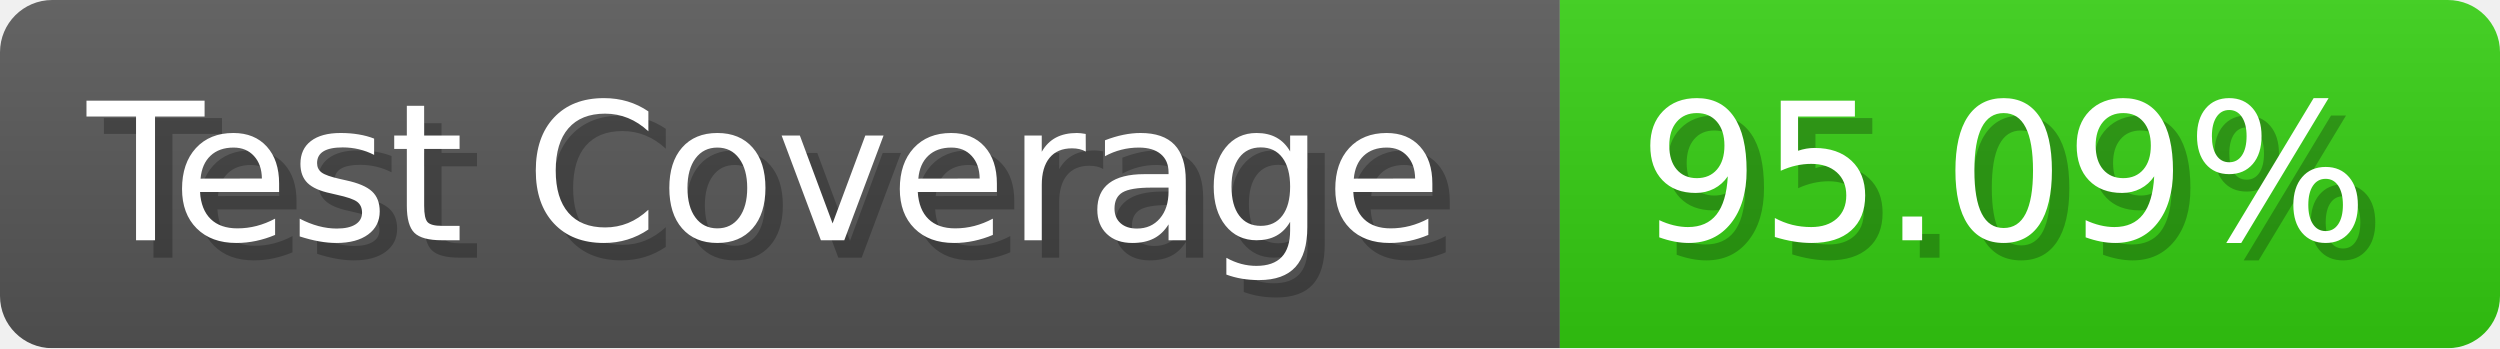
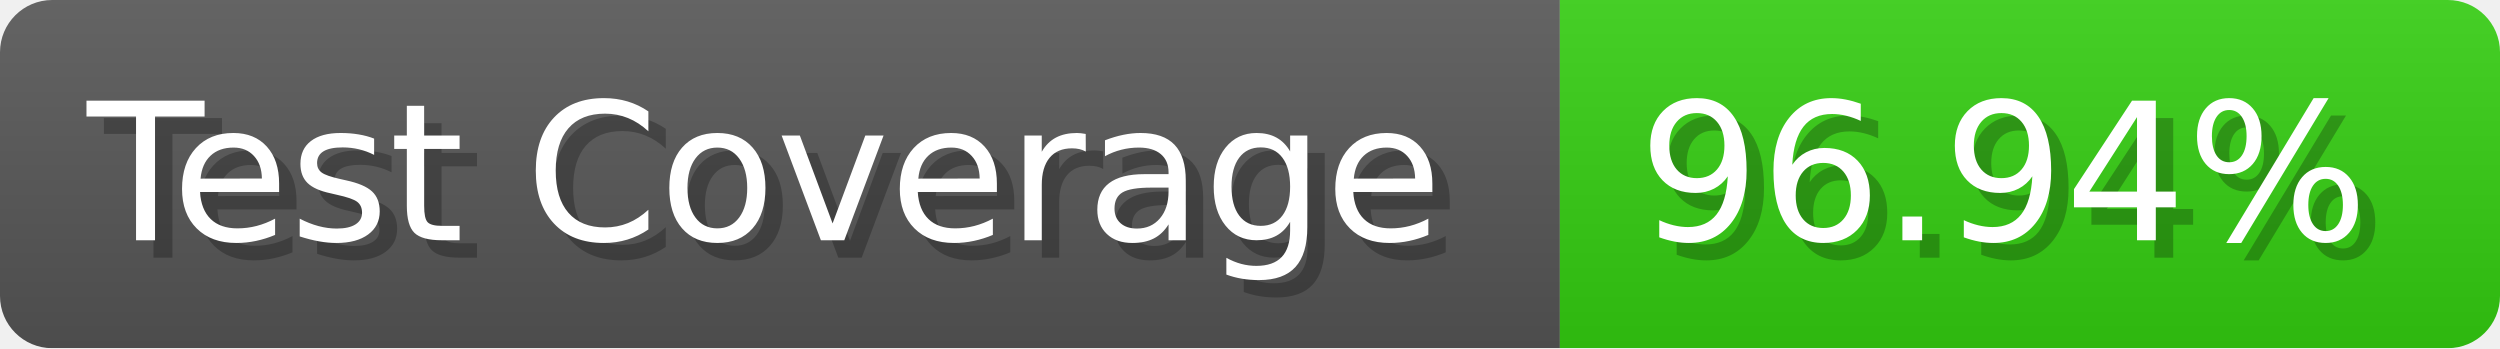
- <svg xmlns="http://www.w3.org/2000/svg" width="143.6" height="20" viewBox="0 0 1436 200" role="img" aria-label="Test Coverage: 95.09%">
+ <svg xmlns="http://www.w3.org/2000/svg" width="143.6" height="20" viewBox="0 0 1436 200" role="img" aria-label="Test Coverage: 96.94%">
  <linearGradient id="a" x2="0" y2="100%">
    <stop offset="0" stop-opacity=".1" stop-color="#EEE" />
    <stop offset="1" stop-opacity=".1" />
  </linearGradient>
  <mask id="m">
    <rect width="1436" height="200" rx="30" fill="#FFF" />
  </mask>
  <g mask="url(#m)">
    <rect width="896" height="200" fill="#555" />
    <rect width="540" height="200" fill="#3C1" x="896" />
    <rect width="1436" height="200" fill="url(#a)" />
  </g>
  <g aria-hidden="true" fill="#fff" text-anchor="start" font-family="Verdana,DejaVu Sans,sans-serif" font-size="110">
    <text x="60" y="148" textLength="796" fill="#000" opacity="0.25">Test Coverage</text>
    <text x="50" y="138" textLength="796">Test Coverage</text>
-     <text x="951" y="148" textLength="440" fill="#000" opacity="0.25">95.09%</text>
-     <text x="941" y="138" textLength="440">95.09%</text>
+     <text x="951" y="148" textLength="440" fill="#000" opacity="0.25">96.94%</text>
+     <text x="941" y="138" textLength="440">96.94%</text>
  </g>
</svg>
